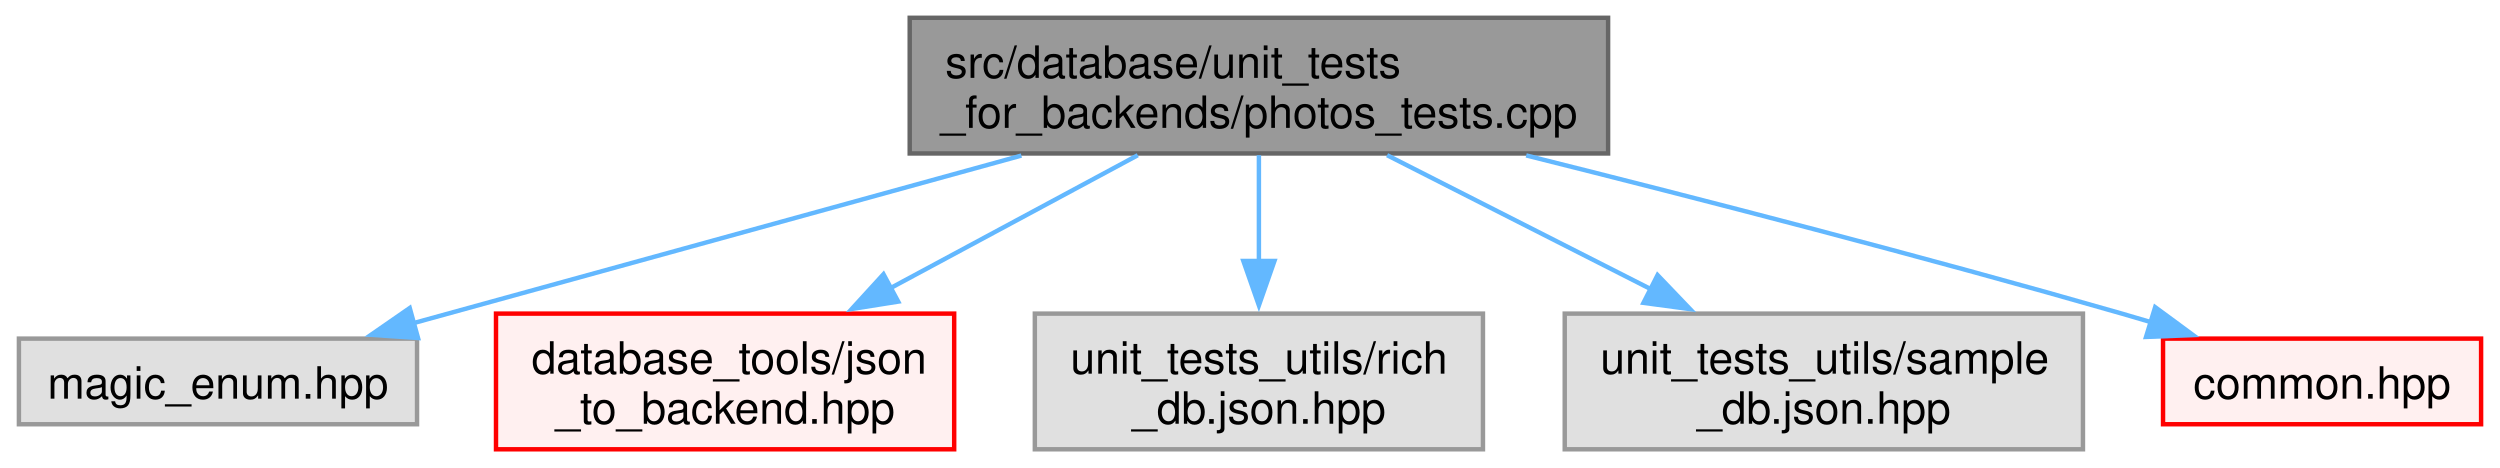
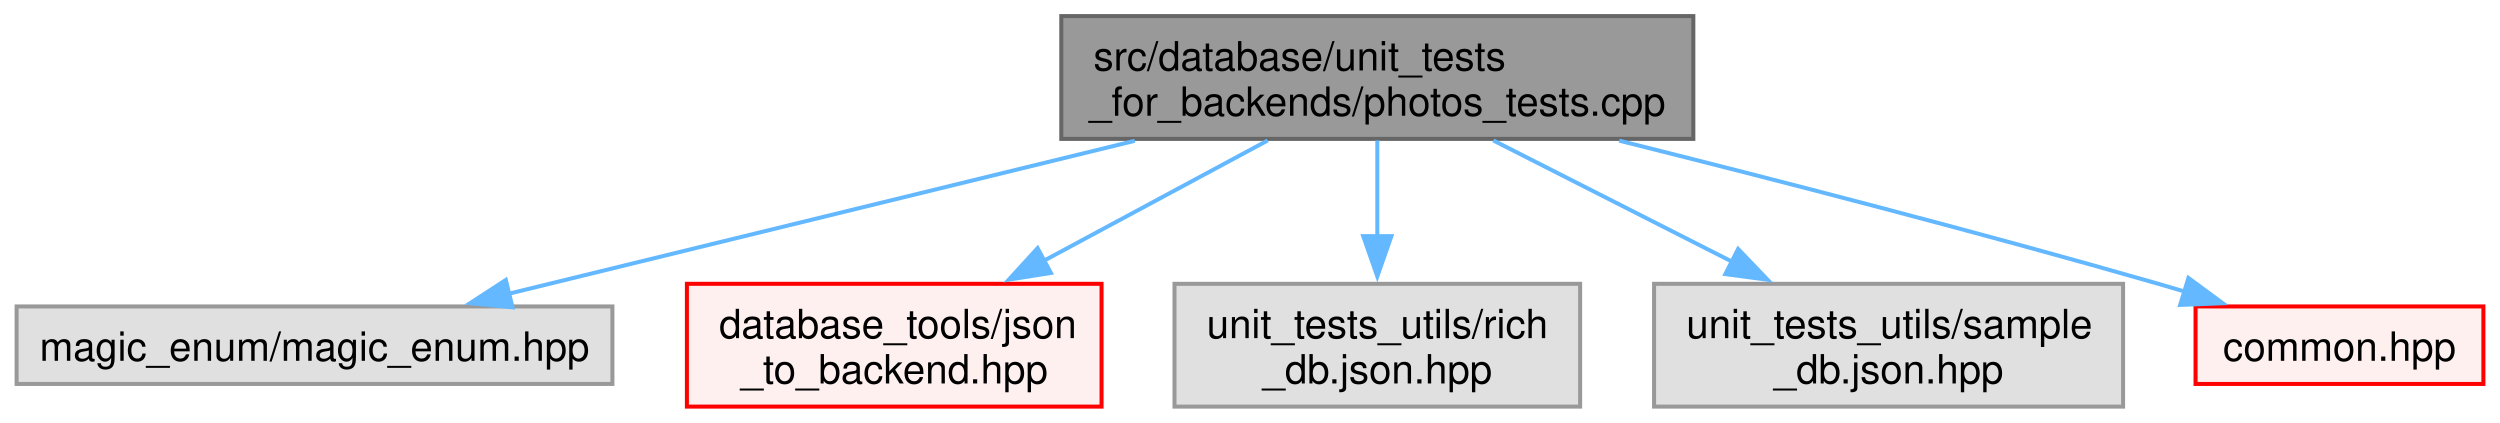
- <svg xmlns="http://www.w3.org/2000/svg" xmlns:xlink="http://www.w3.org/1999/xlink" width="562pt" height="105pt" viewBox="0.00 0.00 561.50 105.00">
+ <svg xmlns="http://www.w3.org/2000/svg" xmlns:xlink="http://www.w3.org/1999/xlink" width="621pt" height="105pt" viewBox="0.00 0.00 620.75 105.00">
  <g id="graph0" class="graph" transform="scale(1 1) rotate(0) translate(4 101)">
    <g id="Node000001" class="node">
      <g id="a_Node000001">
        <a xlink:title=" ">
-           <polygon fill="#999999" stroke="#666666" points="357.25,-97 200.25,-97 200.25,-66.5 357.25,-66.5 357.25,-97" />
-           <text text-anchor="start" x="208.25" y="-83.5" font-family="Helvetica,sans-Serif" font-size="10.00">src/database/unit_tests</text>
-           <text text-anchor="middle" x="278.75" y="-72.25" font-family="Helvetica,sans-Serif" font-size="10.00">_for_backends/photos_tests.cpp</text>
+           <polygon fill="#999999" stroke="#666666" points="416.5,-97 259.5,-97 259.5,-66.5 416.5,-66.5 416.5,-97" />
+           <text text-anchor="start" x="267.5" y="-83.5" font-family="Helvetica,sans-Serif" font-size="10.00">src/database/unit_tests</text>
+           <text text-anchor="middle" x="338" y="-72.25" font-family="Helvetica,sans-Serif" font-size="10.00">_for_backends/photos_tests.cpp</text>
        </a>
      </g>
    </g>
    <g id="Node000002" class="node">
      <g id="a_Node000002">
        <a xlink:title=" ">
-           <polygon fill="#e0e0e0" stroke="#999999" points="89.5,-24.88 0,-24.88 0,-5.63 89.5,-5.63 89.5,-24.88" />
-           <text text-anchor="middle" x="44.75" y="-11.38" font-family="Helvetica,sans-Serif" font-size="10.00">magic_enum.hpp</text>
+           <polygon fill="#e0e0e0" stroke="#999999" points="148,-24.88 0,-24.88 0,-5.63 148,-5.63 148,-24.88" />
+           <text text-anchor="middle" x="74" y="-11.38" font-family="Helvetica,sans-Serif" font-size="10.00">magic_enum/magic_enum.hpp</text>
        </a>
      </g>
    </g>
    <g id="edge1_Node000001_Node000002" class="edge">
      <g id="a_edge1_Node000001_Node000002">
        <a xlink:title=" ">
-           <path fill="none" stroke="#63b8ff" d="M225.36,-66.03C183.99,-54.63 127.37,-39.02 88.62,-28.34" />
-           <polygon fill="#63b8ff" stroke="#63b8ff" points="89.72,-25.02 79.15,-25.73 87.86,-31.76 89.72,-25.02" />
+           <path fill="none" stroke="#63b8ff" d="M277.76,-66.03C230.59,-54.51 165.83,-38.69 122.09,-28" />
+           <polygon fill="#63b8ff" stroke="#63b8ff" points="123.18,-24.66 112.64,-25.69 121.52,-31.46 123.18,-24.66" />
        </a>
      </g>
    </g>
    <g id="Node000003" class="node">
      <g id="a_Node000003">
        <a xlink:href="../../d3/dcf/json__to__backend_8hpp.html" target="_top" xlink:title=" ">
-           <polygon fill="#fff0f0" stroke="red" points="210.25,-30.5 107.25,-30.5 107.25,0 210.25,0 210.25,-30.5" />
-           <text text-anchor="start" x="115.25" y="-17" font-family="Helvetica,sans-Serif" font-size="10.00">database_tools/json</text>
-           <text text-anchor="middle" x="158.75" y="-5.75" font-family="Helvetica,sans-Serif" font-size="10.00">_to_backend.hpp</text>
+           <polygon fill="#fff0f0" stroke="red" points="269.5,-30.5 166.5,-30.5 166.5,0 269.5,0 269.5,-30.5" />
+           <text text-anchor="start" x="174.5" y="-17" font-family="Helvetica,sans-Serif" font-size="10.00">database_tools/json</text>
+           <text text-anchor="middle" x="218" y="-5.75" font-family="Helvetica,sans-Serif" font-size="10.00">_to_backend.hpp</text>
        </a>
      </g>
    </g>
    <g id="edge2_Node000001_Node000003" class="edge">
      <g id="a_edge2_Node000001_Node000003">
        <a xlink:title=" ">
-           <path fill="none" stroke="#63b8ff" d="M251.52,-66.11C235.03,-57.25 213.77,-45.82 195.76,-36.14" />
-           <polygon fill="#63b8ff" stroke="#63b8ff" points="197.67,-33.2 187.21,-31.54 194.36,-39.36 197.67,-33.2" />
+           <path fill="none" stroke="#63b8ff" d="M310.77,-66.11C294.28,-57.25 273.02,-45.82 255.01,-36.14" />
+           <polygon fill="#63b8ff" stroke="#63b8ff" points="256.92,-33.2 246.46,-31.54 253.61,-39.36 256.92,-33.2" />
        </a>
      </g>
    </g>
    <g id="Node000032" class="node">
      <g id="a_Node000032">
        <a xlink:title=" ">
-           <polygon fill="#e0e0e0" stroke="#999999" points="329.12,-30.5 228.38,-30.5 228.38,0 329.12,0 329.12,-30.5" />
-           <text text-anchor="start" x="236.38" y="-17" font-family="Helvetica,sans-Serif" font-size="10.00">unit_tests_utils/rich</text>
-           <text text-anchor="middle" x="278.75" y="-5.75" font-family="Helvetica,sans-Serif" font-size="10.00">_db.json.hpp</text>
+           <polygon fill="#e0e0e0" stroke="#999999" points="388.38,-30.5 287.62,-30.5 287.62,0 388.38,0 388.38,-30.5" />
+           <text text-anchor="start" x="295.62" y="-17" font-family="Helvetica,sans-Serif" font-size="10.00">unit_tests_utils/rich</text>
+           <text text-anchor="middle" x="338" y="-5.75" font-family="Helvetica,sans-Serif" font-size="10.00">_db.json.hpp</text>
        </a>
      </g>
    </g>
    <g id="edge3_Node000001_Node000032" class="edge">
      <g id="a_edge3_Node000001_Node000032">
        <a xlink:title=" ">
-           <path fill="none" stroke="#63b8ff" d="M278.75,-66.11C278.75,-59.02 278.75,-50.29 278.75,-42.13" />
-           <polygon fill="#63b8ff" stroke="#63b8ff" points="282.25,-42.34 278.75,-32.34 275.25,-42.34 282.25,-42.34" />
+           <path fill="none" stroke="#63b8ff" d="M338,-66.11C338,-59.02 338,-50.29 338,-42.13" />
+           <polygon fill="#63b8ff" stroke="#63b8ff" points="341.5,-42.34 338,-32.34 334.5,-42.34 341.5,-42.34" />
        </a>
      </g>
    </g>
    <g id="Node000033" class="node">
      <g id="a_Node000033">
        <a xlink:title=" ">
-           <polygon fill="#e0e0e0" stroke="#999999" points="464,-30.5 347.5,-30.5 347.5,0 464,0 464,-30.5" />
-           <text text-anchor="start" x="355.5" y="-17" font-family="Helvetica,sans-Serif" font-size="10.00">unit_tests_utils/sample</text>
-           <text text-anchor="middle" x="405.75" y="-5.75" font-family="Helvetica,sans-Serif" font-size="10.00">_db.json.hpp</text>
+           <polygon fill="#e0e0e0" stroke="#999999" points="523.25,-30.5 406.75,-30.5 406.75,0 523.25,0 523.25,-30.5" />
+           <text text-anchor="start" x="414.75" y="-17" font-family="Helvetica,sans-Serif" font-size="10.00">unit_tests_utils/sample</text>
+           <text text-anchor="middle" x="465" y="-5.75" font-family="Helvetica,sans-Serif" font-size="10.00">_db.json.hpp</text>
        </a>
      </g>
    </g>
    <g id="edge4_Node000001_Node000033" class="edge">
      <g id="a_edge4_Node000001_Node000033">
        <a xlink:title=" ">
-           <path fill="none" stroke="#63b8ff" d="M307.57,-66.11C325.11,-57.21 347.73,-45.72 366.84,-36.01" />
-           <polygon fill="#63b8ff" stroke="#63b8ff" points="368.37,-39.16 375.7,-31.51 365.2,-32.92 368.37,-39.16" />
+           <path fill="none" stroke="#63b8ff" d="M366.82,-66.11C384.36,-57.21 406.98,-45.72 426.09,-36.01" />
+           <polygon fill="#63b8ff" stroke="#63b8ff" points="427.62,-39.16 434.95,-31.51 424.45,-32.92 427.62,-39.16" />
        </a>
      </g>
    </g>
    <g id="Node000034" class="node">
      <g id="a_Node000034">
        <a xlink:href="../../dd/d3a/common_8hpp.html" target="_top" xlink:title=" ">
-           <polygon fill="#fff0f0" stroke="red" points="553.5,-24.88 482,-24.88 482,-5.63 553.5,-5.63 553.5,-24.88" />
-           <text text-anchor="middle" x="517.75" y="-11.38" font-family="Helvetica,sans-Serif" font-size="10.00">common.hpp</text>
+           <polygon fill="#fff0f0" stroke="red" points="612.75,-24.88 541.25,-24.88 541.25,-5.63 612.75,-5.63 612.75,-24.88" />
+           <text text-anchor="middle" x="577" y="-11.38" font-family="Helvetica,sans-Serif" font-size="10.00">common.hpp</text>
        </a>
      </g>
    </g>
    <g id="edge5_Node000001_Node000034" class="edge">
      <g id="a_edge5_Node000001_Node000034">
        <a xlink:title=" ">
-           <path fill="none" stroke="#63b8ff" d="M338.84,-66.06C377.27,-56.45 428.11,-43.34 472.75,-30.5 474.88,-29.89 477.05,-29.25 479.25,-28.59" />
-           <polygon fill="#63b8ff" stroke="#63b8ff" points="480.23,-31.95 488.77,-25.67 478.18,-25.26 480.23,-31.95" />
+           <path fill="none" stroke="#63b8ff" d="M398.09,-66.06C436.52,-56.45 487.36,-43.34 532,-30.5 534.13,-29.89 536.3,-29.25 538.5,-28.59" />
+           <polygon fill="#63b8ff" stroke="#63b8ff" points="539.48,-31.95 548.02,-25.67 537.43,-25.26 539.48,-31.95" />
        </a>
      </g>
    </g>
  </g>
</svg>
